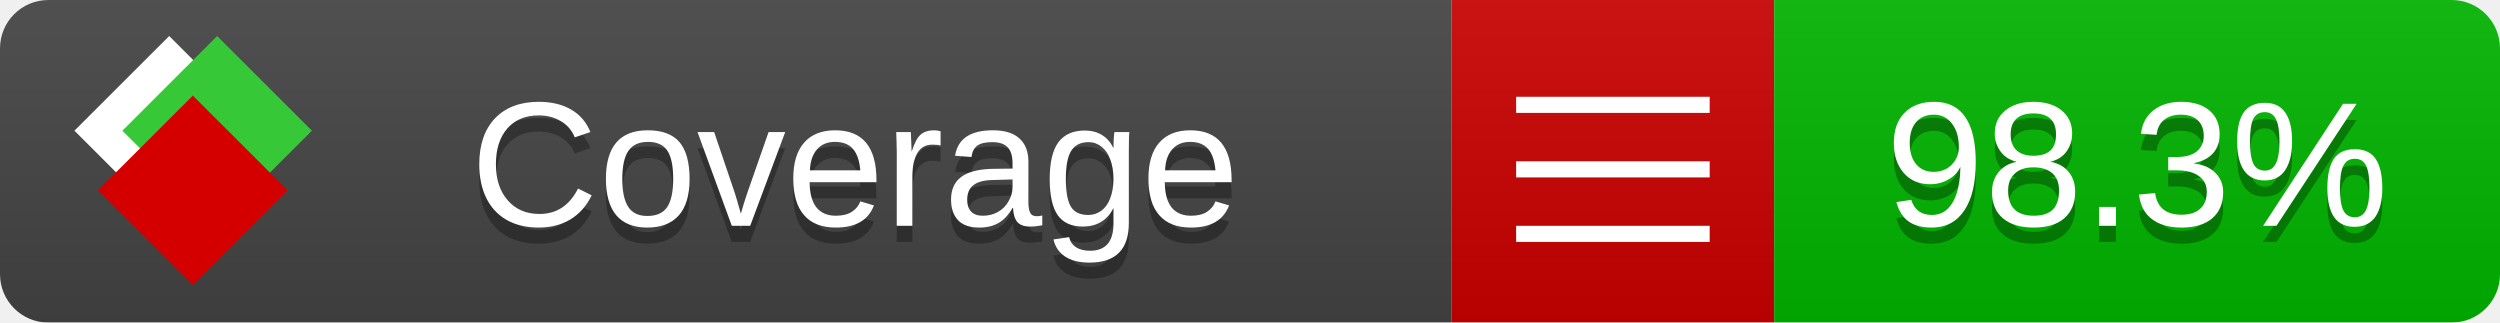
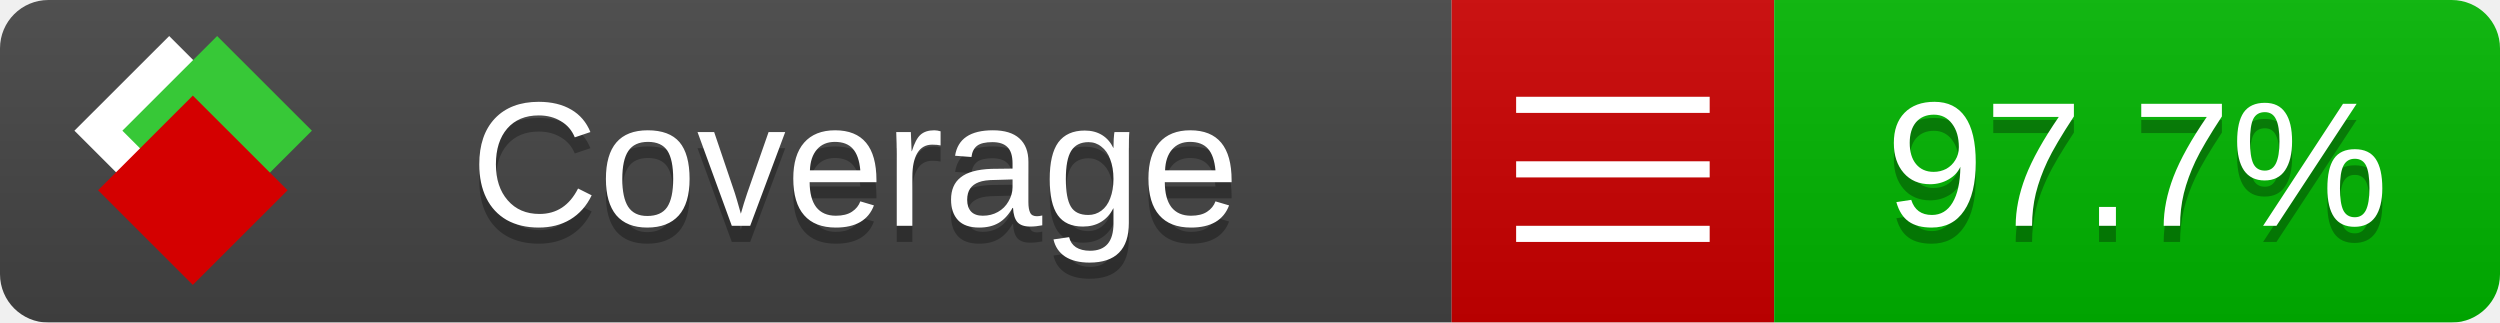
<svg xmlns="http://www.w3.org/2000/svg" xmlns:xlink="http://www.w3.org/1999/xlink" width="155" height="20">
  <style type="text/css">
          
            @keyframes fade1 {
                0% { visibility: visible; opacity: 1; }
               23% { visibility: visible; opacity: 1; }
               25% { visibility: hidden; opacity: 0; }
               48% { visibility: hidden; opacity: 0; }
               50% { visibility: hidden; opacity: 0; }
               73% { visibility: hidden; opacity: 0; }
               75% { visibility: hidden; opacity: 0; }
               98% { visibility: hidden; opacity: 0; }
              100% { visibility: visible; opacity: 1; }
            }
            @keyframes fade2 {
                0% { visibility: hidden; opacity: 0; }
               23% { visibility: hidden; opacity: 0; }
               25% { visibility: visible; opacity: 1; }
               48% { visibility: visible; opacity: 1; }
               50% { visibility: hidden; opacity: 0; }
               73% { visibility: hidden; opacity: 0; }
               75% { visibility: hidden; opacity: 0; }
               98% { visibility: hidden; opacity: 0; }
              100% { visibility: hidden; opacity: 0; }
            }
            @keyframes fade3 {
                0% { visibility: hidden; opacity: 0; }
               23% { visibility: hidden; opacity: 0; }
               25% { visibility: hidden; opacity: 0; }
               48% { visibility: hidden; opacity: 0; }
               50% { visibility: visible; opacity: 1; }
               73% { visibility: visible; opacity: 1; }
               75% { visibility: hidden; opacity: 0; }
               98% { visibility: hidden; opacity: 0; }
              100% { visibility: hidden; opacity: 0; }
            }
            @keyframes fade4 {
                0% { visibility: hidden; opacity: 0; }
               23% { visibility: hidden; opacity: 0; }
               25% { visibility: hidden; opacity: 0; }
               48% { visibility: hidden; opacity: 0; }
               50% { visibility: hidden; opacity: 0; }
               73% { visibility: hidden; opacity: 0; }
               75% { visibility: visible; opacity: 1; }
               98% { visibility: visible; opacity: 1; }
              100% { visibility: hidden; opacity: 0; }
            }
            .linecoverage {
                animation-duration: 15s;
                animation-name: fade1;
                animation-iteration-count: infinite;
            }
            .branchcoverage {
                animation-duration: 15s;
                animation-name: fade2;
                animation-iteration-count: infinite;
            }
            .methodcoverage {
                animation-duration: 15s;
                animation-name: fade3;
                animation-iteration-count: infinite;
            }
            .fullmethodcoverage {
                animation-duration: 15s;
                animation-name: fade4;
                animation-iteration-count: infinite;
            }
          
    </style>
  <defs>
    <linearGradient id="gradient" x2="0" y2="100%">
      <stop offset="0" stop-color="#bbb" stop-opacity=".1" />
      <stop offset="1" stop-opacity=".1" />
    </linearGradient>
    <linearGradient id="c">
      <stop offset="0" stop-color="#d40000" />
      <stop offset="1" stop-color="#ff2a2a" />
    </linearGradient>
    <linearGradient id="a">
      <stop offset="0" stop-color="#e0e0de" />
      <stop offset="1" stop-color="#fff" />
    </linearGradient>
    <linearGradient id="b">
      <stop offset="0" stop-color="#37c837" />
      <stop offset="1" stop-color="#217821" />
    </linearGradient>
    <linearGradient xlink:href="#a" id="e" x1="106.44" x2="69.96" y1="-11.96" y2="-46.84" gradientTransform="matrix(-.8426 -.00045 -.00045 -.8426 -94.27 -75.82)" gradientUnits="userSpaceOnUse" />
    <linearGradient xlink:href="#b" id="f" x1="56.19" x2="77.97" y1="-23.45" y2="10.62" gradientTransform="matrix(.8426 .00045 .00045 .8426 94.27 75.82)" gradientUnits="userSpaceOnUse" />
    <linearGradient xlink:href="#c" id="g" x1="79.98" x2="132.9" y1="10.79" y2="10.79" gradientTransform="matrix(.8426 .00045 .00045 .8426 94.27 75.82)" gradientUnits="userSpaceOnUse" />
    <mask id="mask">
      <rect width="155" height="20" rx="3" fill="#fff" />
    </mask>
    <g id="icon" transform="matrix(.04486 0 0 .04481 -.48 -.63)">
      <rect width="52.92" height="52.92" x="-109.72" y="-27.13" fill="url(#e)" transform="rotate(-135)" />
      <rect width="52.92" height="52.92" x="70.19" y="-39.18" fill="url(#f)" transform="rotate(45)" />
      <rect width="52.92" height="52.92" x="80.05" y="-15.74" fill="url(#g)" transform="rotate(45)" />
    </g>
  </defs>
  <g mask="url(#mask)">
    <rect x="0" y="0" width="90" height="20" fill="#444" />
    <rect x="90" y="0" width="20" height="20" fill="#c00" />
    <rect x="110" y="0" width="45" height="20" fill="#00B600" />
    <rect x="0" y="0" width="155" height="20" fill="url(#gradient)" />
  </g>
  <g>
    <path class="" stroke="#fff" d="M94 6.5 h12 M94 10.5 h12 M94 14.5 h12" />
  </g>
  <g fill="#fff" text-anchor="middle" font-family="Verdana,Arial,Geneva,sans-serif" font-size="11">
    <a xlink:href="https://github.com/danielpalme/ReportGenerator" target="_top">
      <use xlink:href="#icon" transform="translate(3,1) scale(3.5)" />
    </a>
    <text x="53" y="15" fill="#010101" fill-opacity=".3">Coverage</text>
    <text x="53" y="14" fill="#fff">Coverage</text>
-     <text class="" x="132.5" y="15" fill="#010101" fill-opacity=".3">98.3%</text>
-     <text class="" x="132.5" y="14">98.3%</text>
+     <text class="" x="132.5" y="15" fill="#010101" fill-opacity=".3">97.7%</text>
+     <text class="" x="132.5" y="14">97.7%</text>
  </g>
  <g>
    <rect class="" x="90" y="0" width="65" height="20" fill-opacity="0" />
  </g>
</svg>
